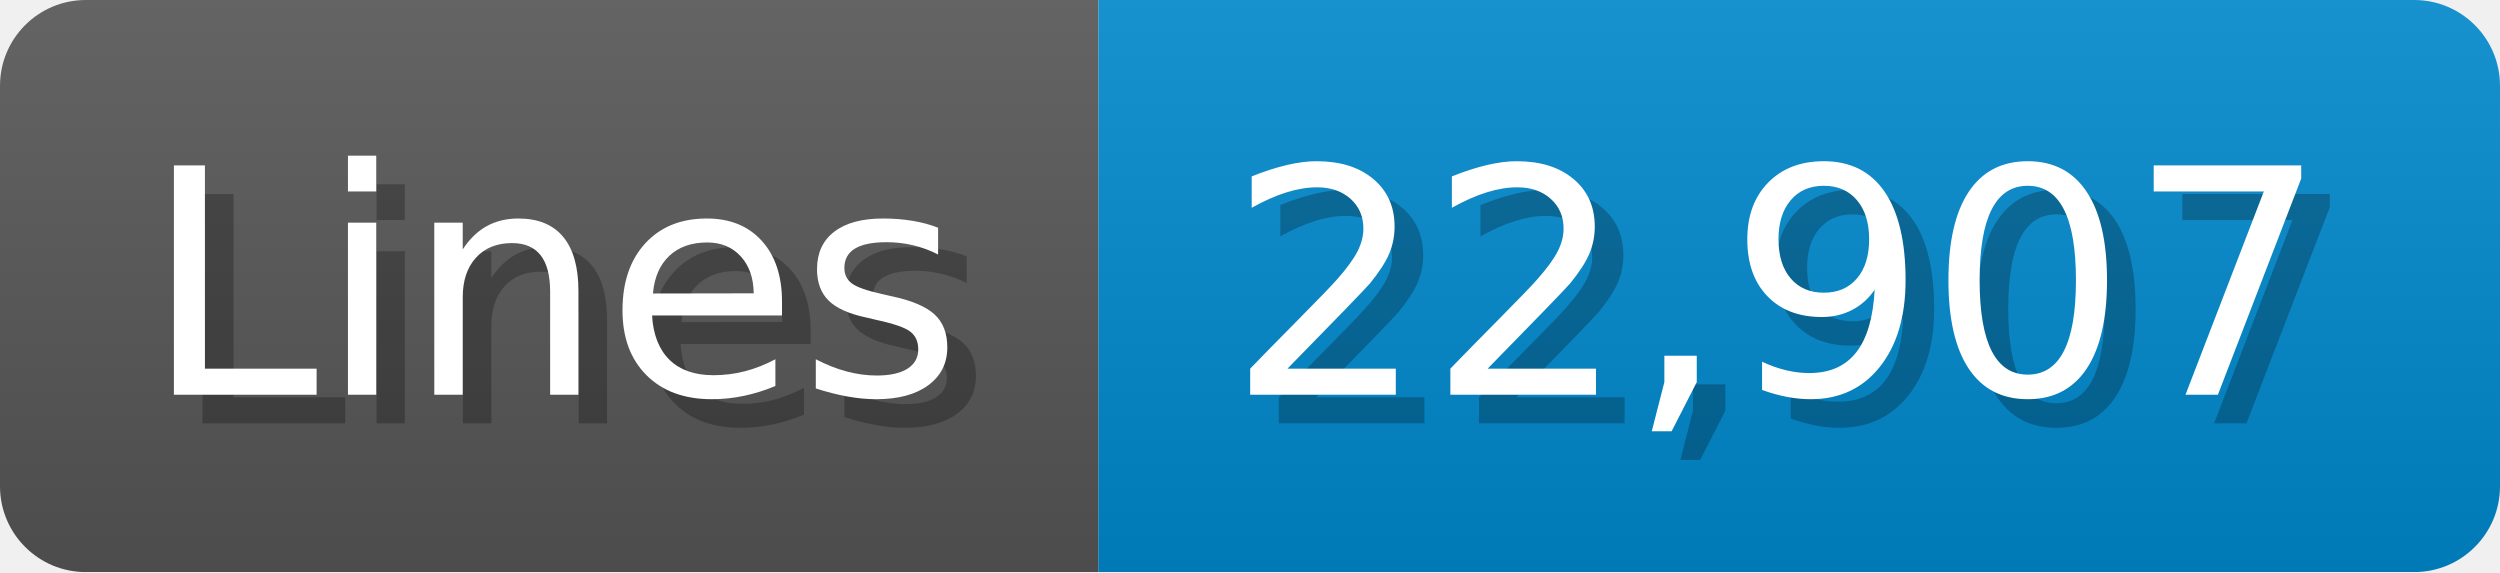
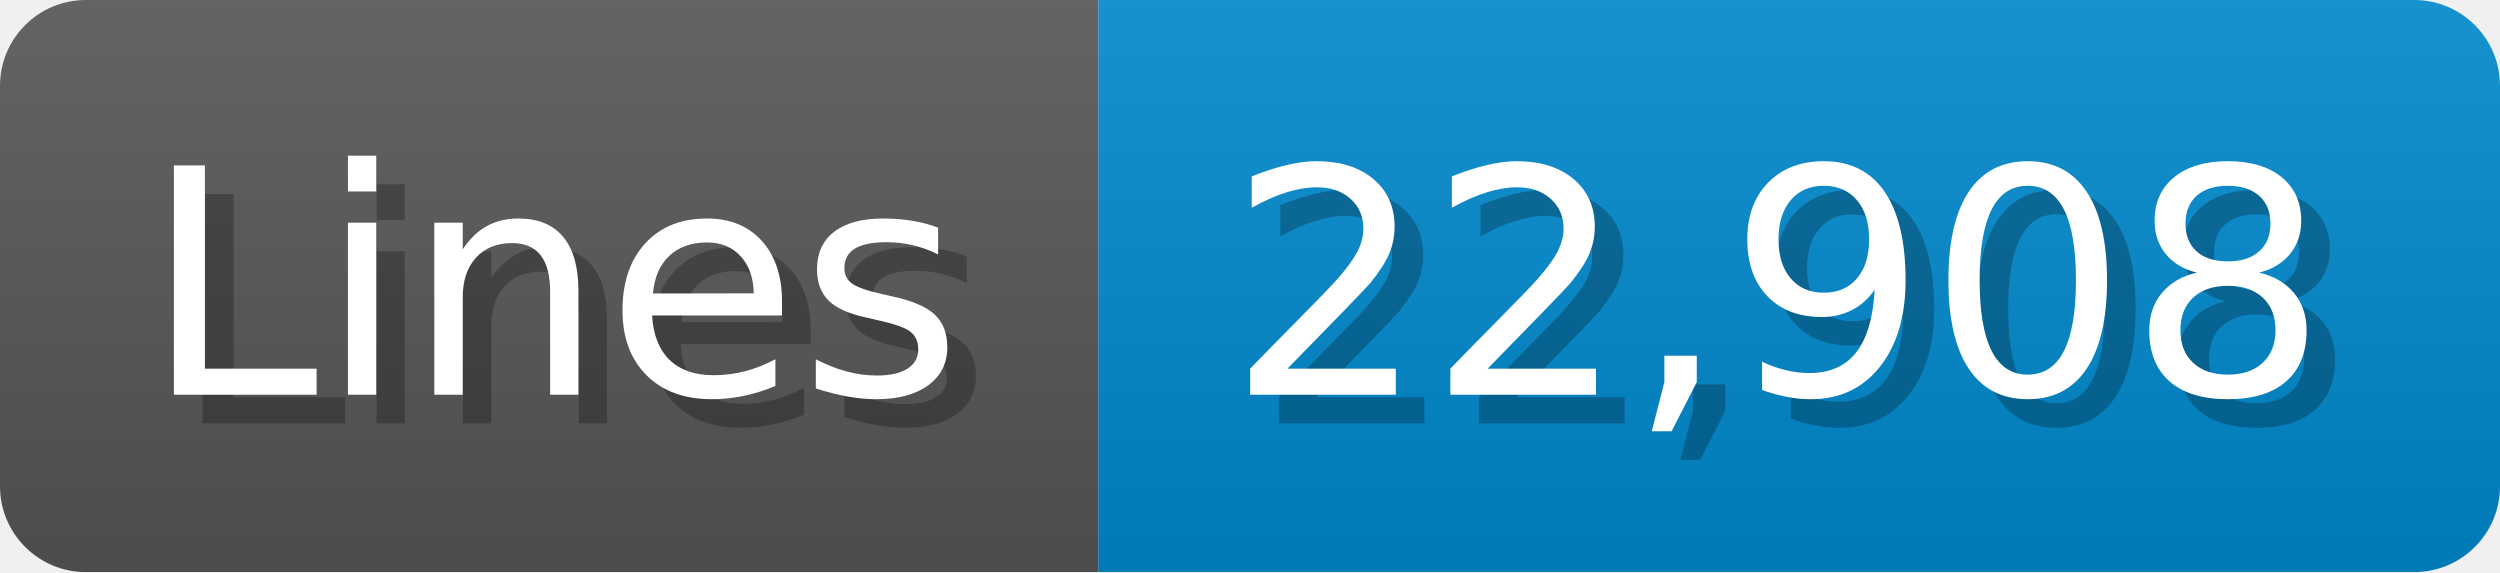
<svg xmlns="http://www.w3.org/2000/svg" width="87.4" height="20" viewBox="0 0 874 200">
  <linearGradient id="a" x2="0" y2="100%">
    <stop offset="0" stop-opacity=".1" stop-color="#EEE" />
    <stop offset="1" stop-opacity=".1" />
  </linearGradient>
  <mask id="m">
    <rect width="874" height="200" rx="30" fill="#FFF" />
  </mask>
  <g mask="url(#m)">
    <rect width="384" height="200" fill="#555" />
    <rect width="490" height="200" fill="#08C" x="384" />
    <rect width="874" height="200" fill="url(#a)" />
  </g>
  <g fill="#fff" text-anchor="start" font-family="Verdana,DejaVu Sans,sans-serif" font-size="110">
    <text x="60" y="148" textLength="284" fill="#000" opacity="0.25">Lines</text>
    <text x="50" y="138" textLength="284">Lines</text>
-     <text x="439" y="148" textLength="390" fill="#000" opacity="0.25">22,907</text>
-     <text x="429" y="138" textLength="390">22,907</text>
+     <text x="439" y="148" textLength="390" fill="#000" opacity="0.25">22,908</text>
+     <text x="429" y="138" textLength="390">22,908</text>
  </g>
</svg>
